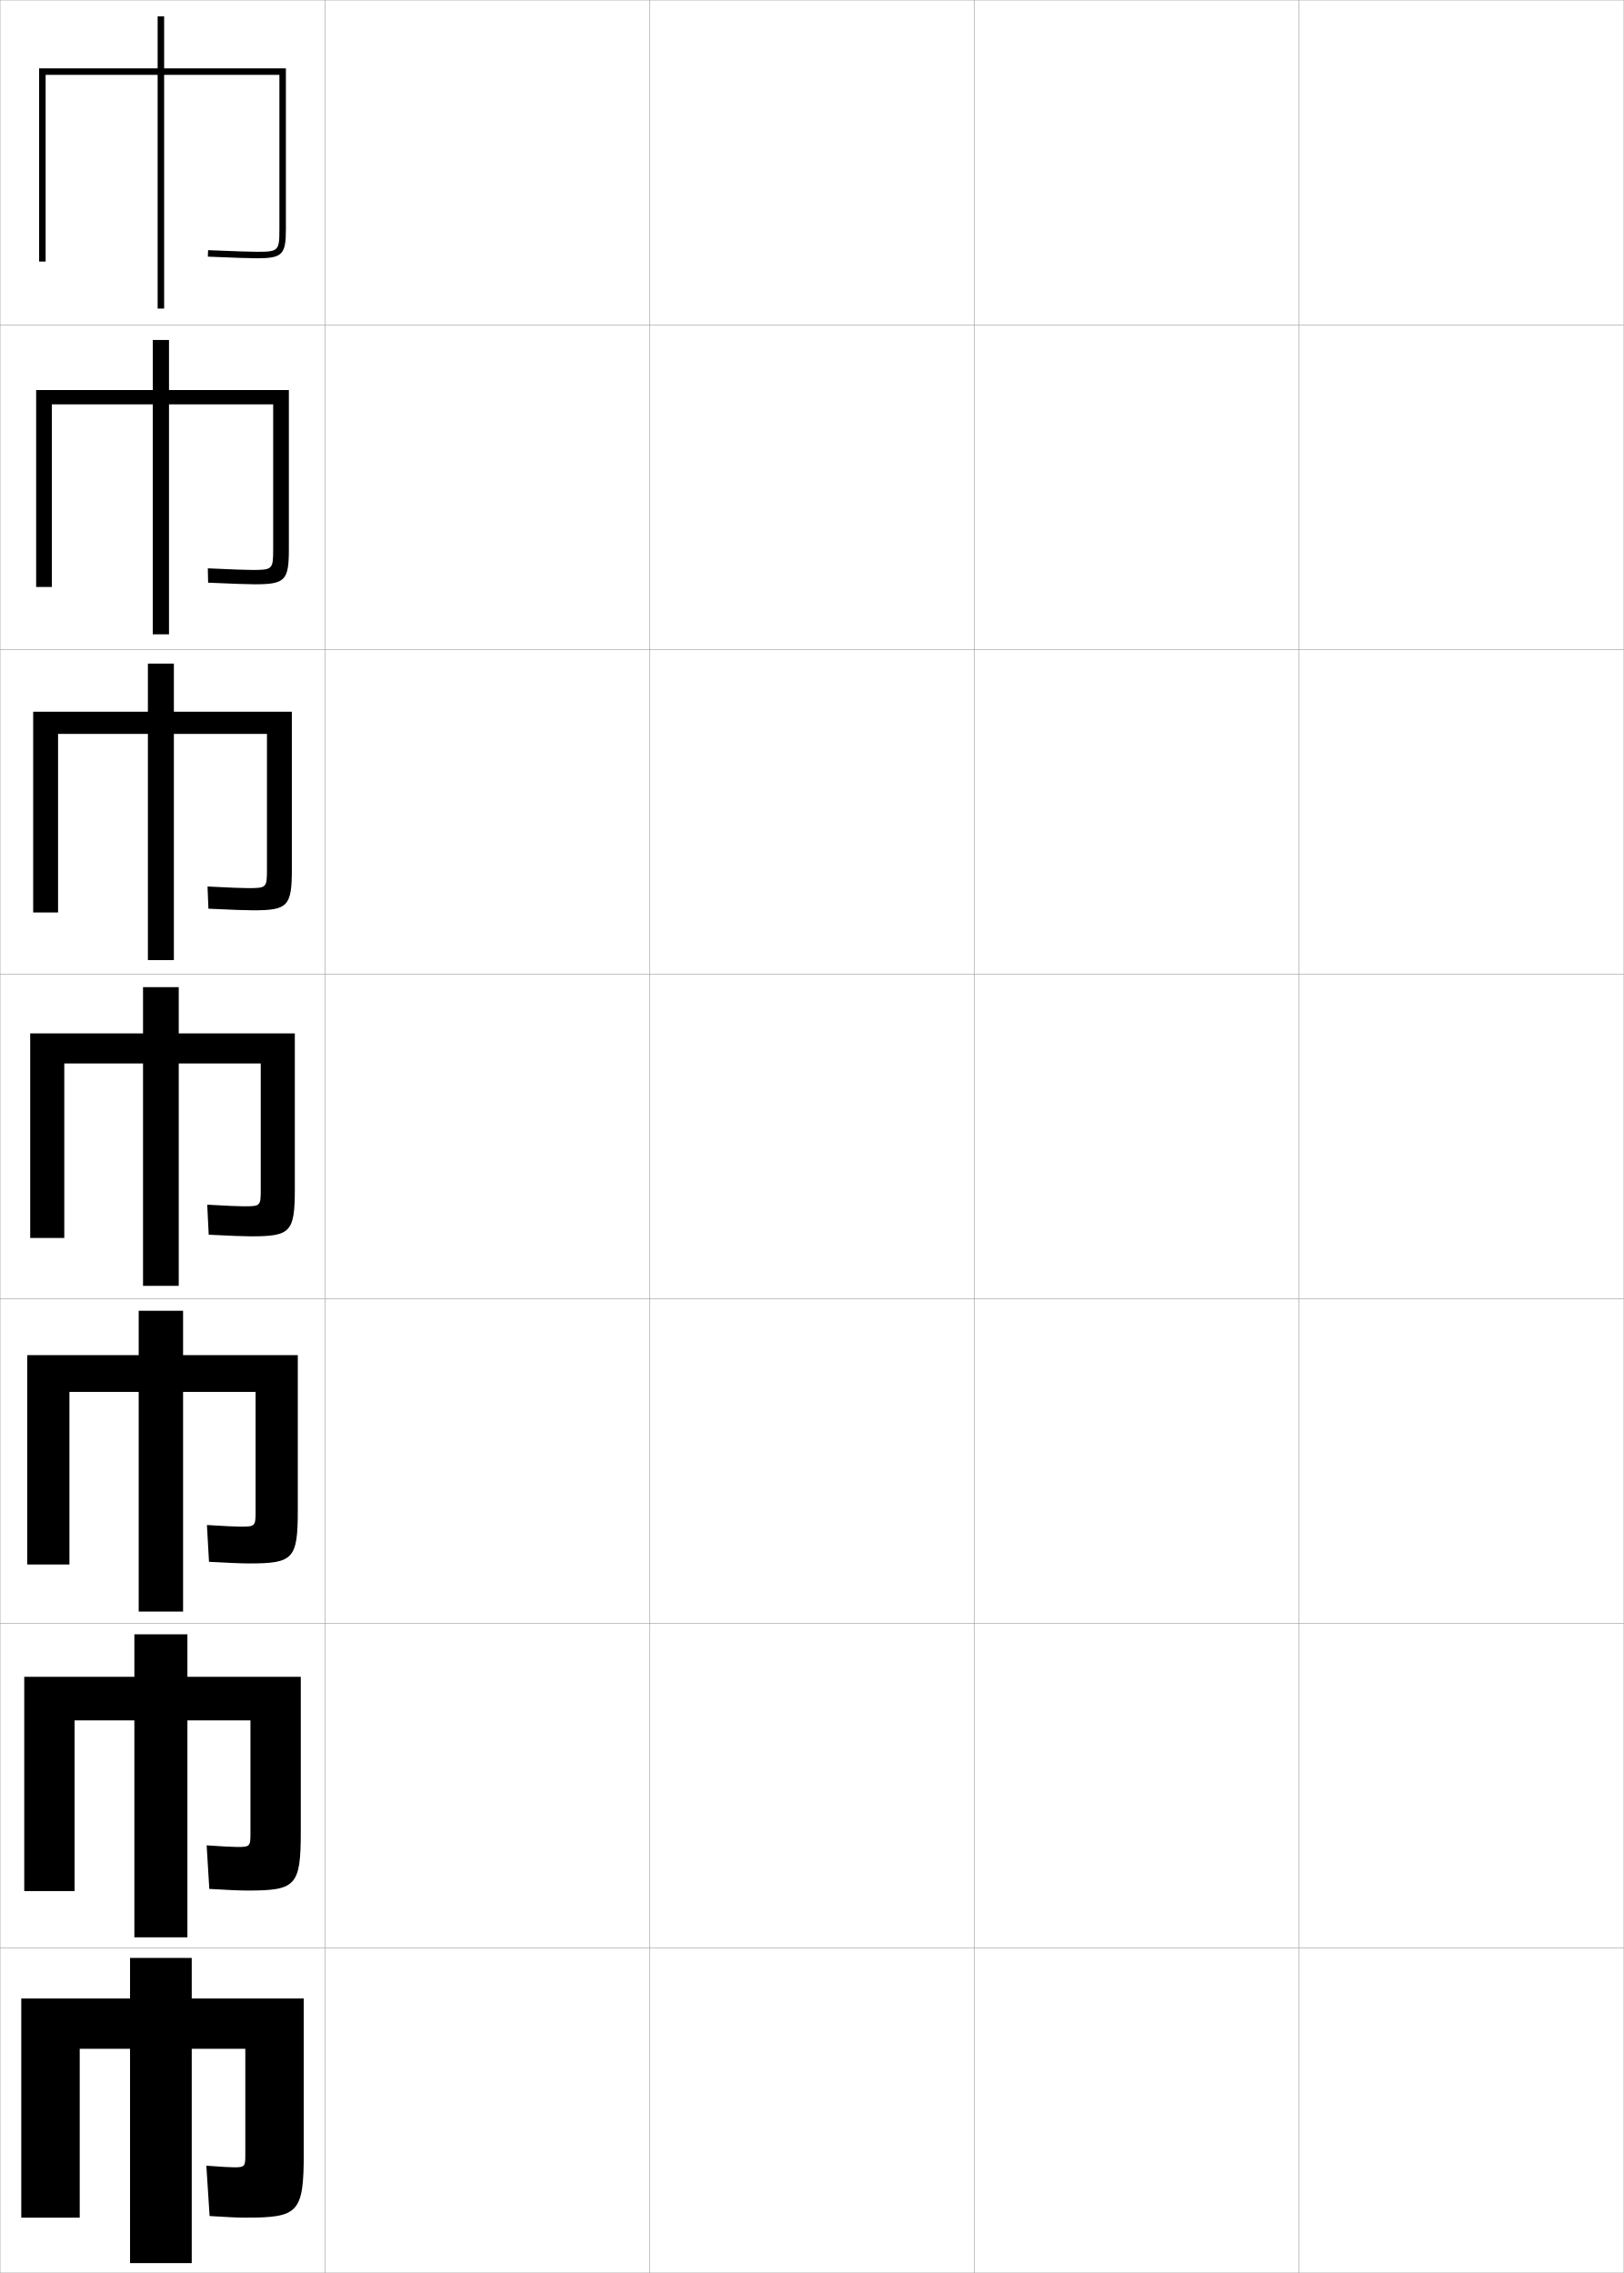
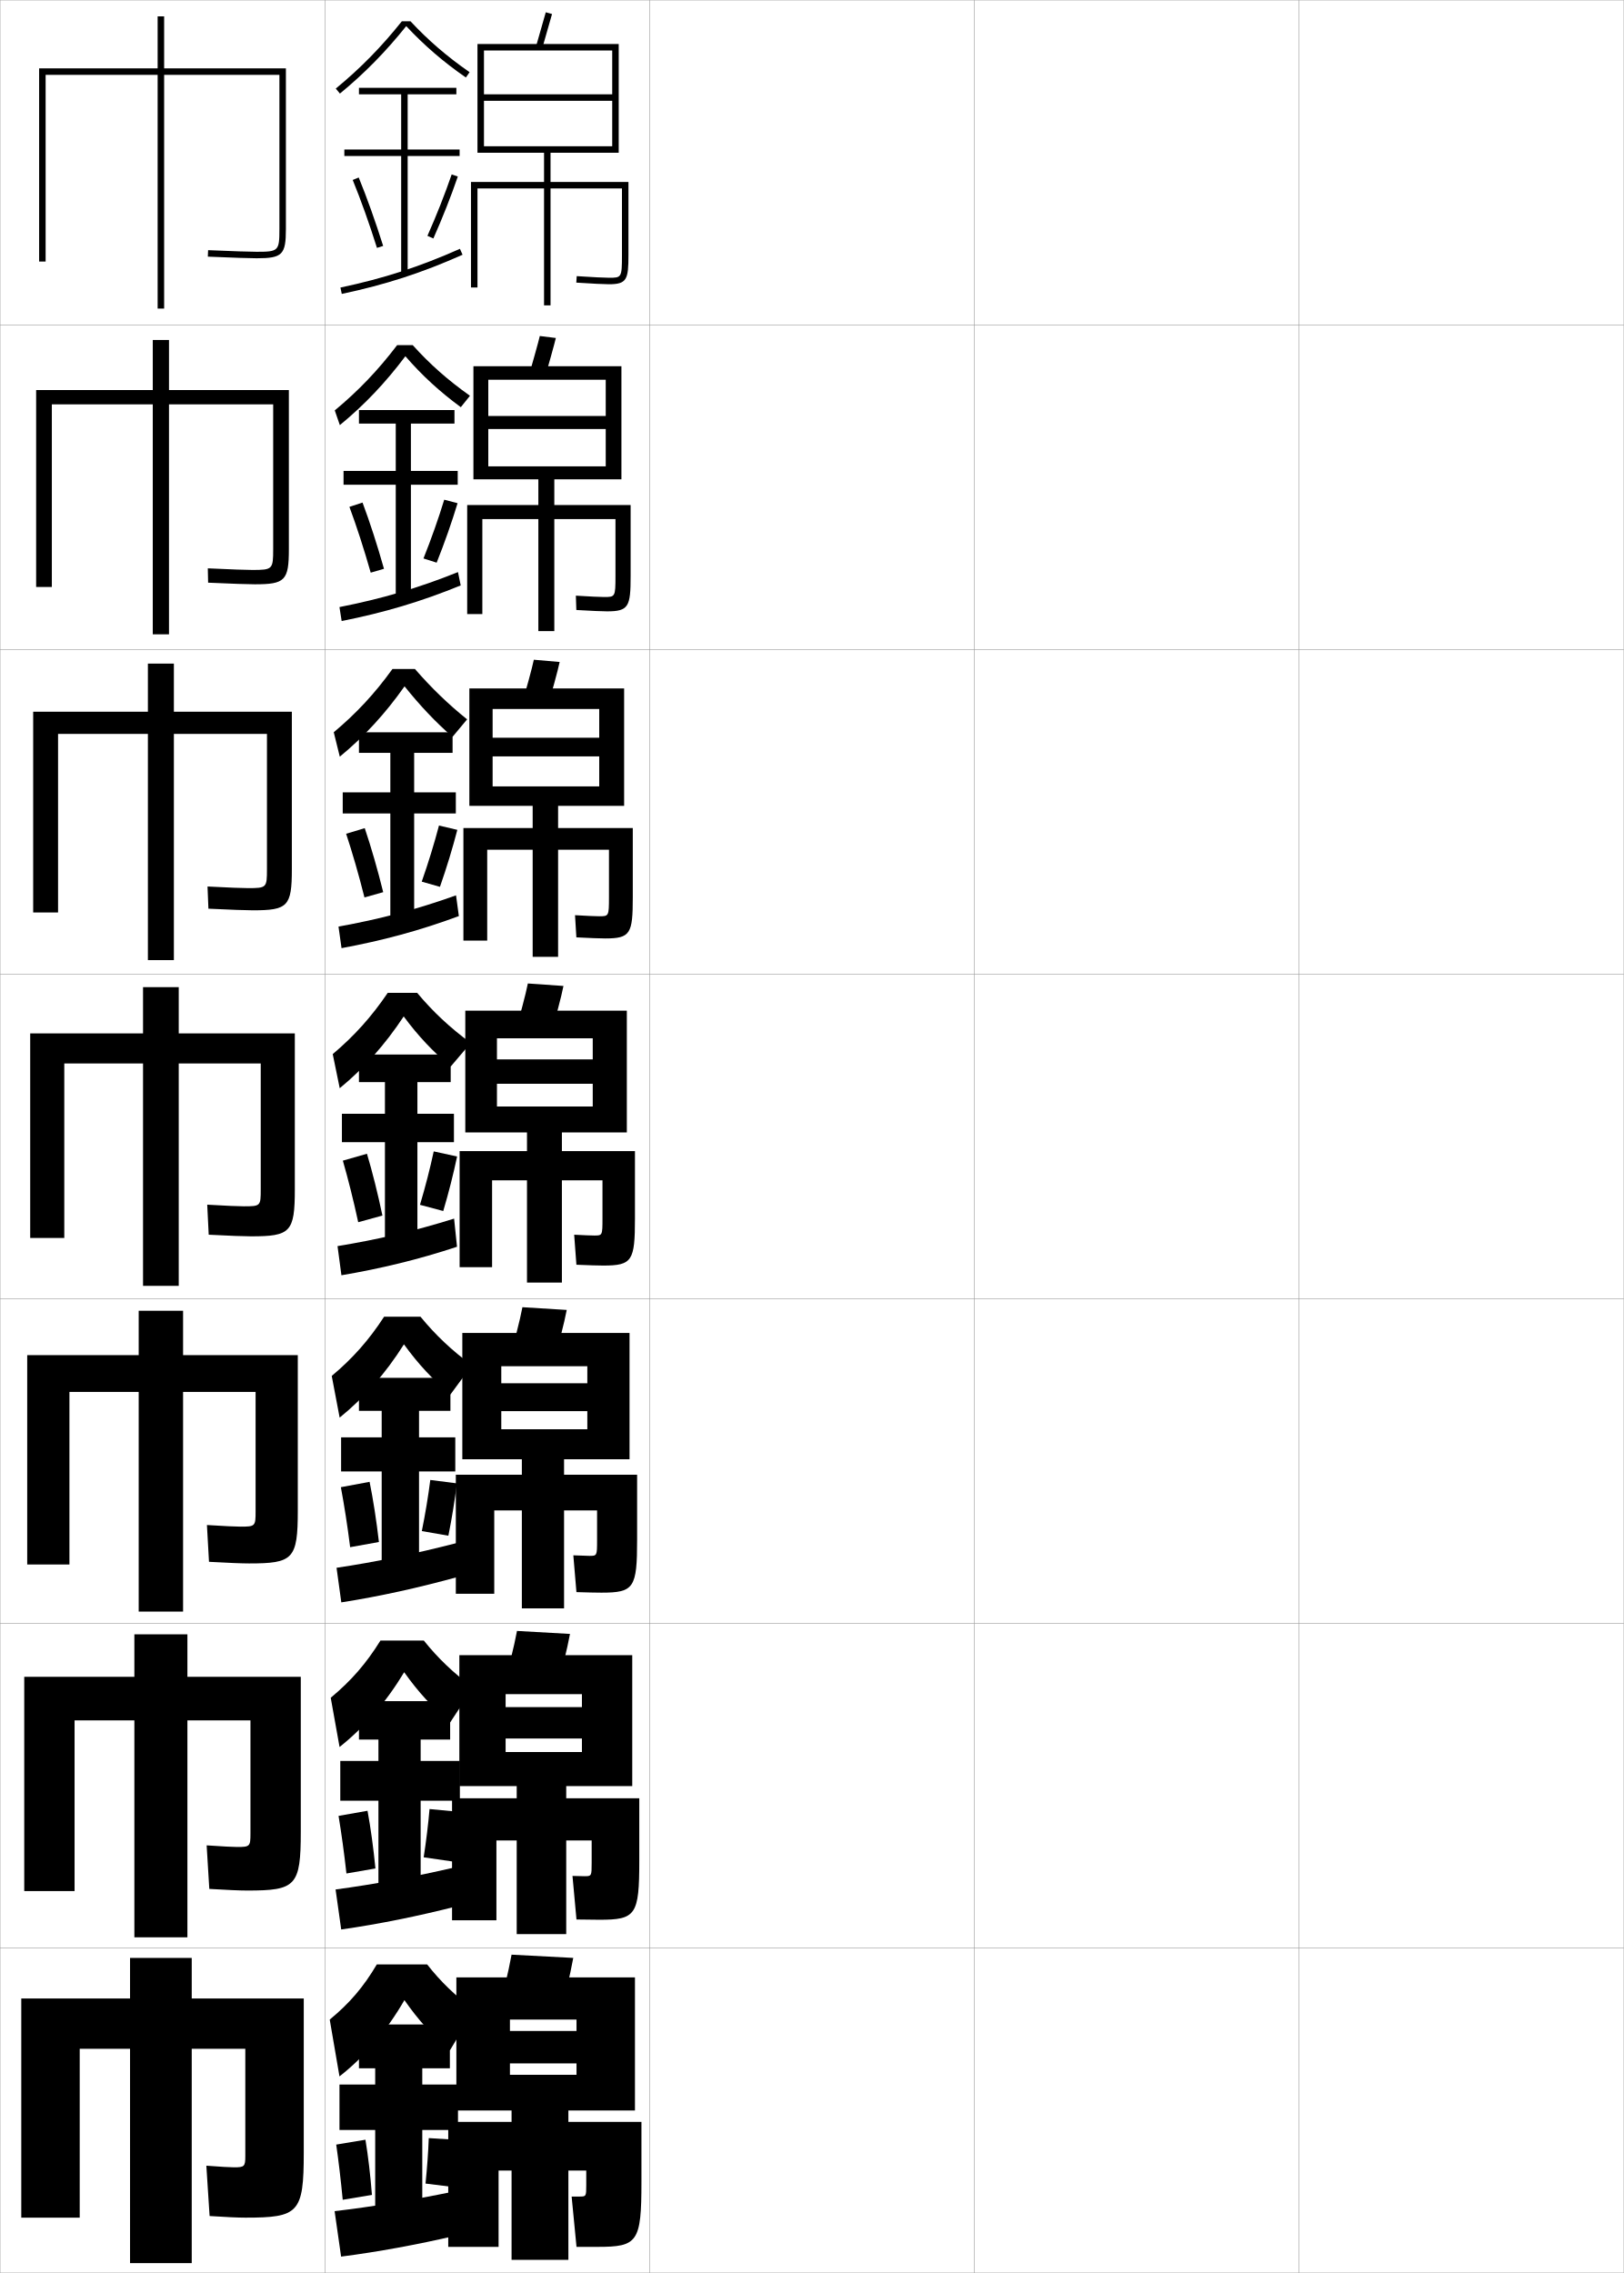
<svg xmlns="http://www.w3.org/2000/svg" width="500.1" height="700.1" viewBox="0 0 500.1 700.1" overflow="visible" enable-background="new 0 0 500.1 700.1" xml:space="preserve">
  <g id="glyphs">
    <g>
      <rect x="0.05" y="0.05" fill="none" stroke="#999999" stroke-width="0.1" width="100" height="100" />
      <rect x="0.05" y="100.05" fill="none" stroke="#999999" stroke-width="0.1" width="100" height="100" />
      <rect x="0.05" y="200.05" fill="none" stroke="#999999" stroke-width="0.1" width="100" height="100" />
      <rect x="0.05" y="300.05" fill="none" stroke="#999999" stroke-width="0.1" width="100" height="100" />
      <rect x="0.05" y="400.05" fill="none" stroke="#999999" stroke-width="0.1" width="100" height="100" />
      <rect x="0.05" y="500.05" fill="none" stroke="#999999" stroke-width="0.1" width="100" height="100" />
      <rect x="0.05" y="600.05" fill="none" stroke="#999999" stroke-width="0.1" width="100" height="100" />
      <rect x="100.05" y="0.05" fill="none" stroke="#999999" stroke-width="0.1" width="100" height="100" />
      <rect x="100.05" y="100.05" fill="none" stroke="#999999" stroke-width="0.1" width="100" height="100" />
      <rect x="100.05" y="200.05" fill="none" stroke="#999999" stroke-width="0.1" width="100" height="100" />
      <rect x="100.05" y="300.05" fill="none" stroke="#999999" stroke-width="0.1" width="100" height="100" />
      <rect x="100.05" y="400.05" fill="none" stroke="#999999" stroke-width="0.1" width="100" height="100" />
      <rect x="100.05" y="500.05" fill="none" stroke="#999999" stroke-width="0.1" width="100" height="100" />
      <rect x="100.05" y="600.05" fill="none" stroke="#999999" stroke-width="0.1" width="100" height="100" />
      <rect x="200.05" y="0.05" fill="none" stroke="#999999" stroke-width="0.1" width="100" height="100" />
      <rect x="200.05" y="100.05" fill="none" stroke="#999999" stroke-width="0.1" width="100" height="100" />
      <rect x="200.05" y="200.05" fill="none" stroke="#999999" stroke-width="0.1" width="100" height="100" />
      <rect x="200.05" y="300.05" fill="none" stroke="#999999" stroke-width="0.1" width="100" height="100" />
      <rect x="200.05" y="400.05" fill="none" stroke="#999999" stroke-width="0.1" width="100" height="100" />
      <rect x="200.05" y="500.05" fill="none" stroke="#999999" stroke-width="0.1" width="100" height="100" />
      <rect x="200.05" y="600.05" fill="none" stroke="#999999" stroke-width="0.1" width="100" height="100" />
      <rect x="300.05" y="0.05" fill="none" stroke="#999999" stroke-width="0.1" width="100" height="100" />
      <rect x="300.05" y="100.05" fill="none" stroke="#999999" stroke-width="0.1" width="100" height="100" />
      <rect x="300.05" y="200.05" fill="none" stroke="#999999" stroke-width="0.1" width="100" height="100" />
      <rect x="300.05" y="300.05" fill="none" stroke="#999999" stroke-width="0.1" width="100" height="100" />
      <rect x="300.05" y="400.05" fill="none" stroke="#999999" stroke-width="0.1" width="100" height="100" />
      <rect x="300.05" y="500.05" fill="none" stroke="#999999" stroke-width="0.1" width="100" height="100" />
      <rect x="300.05" y="600.05" fill="none" stroke="#999999" stroke-width="0.1" width="100" height="100" />
      <rect x="400.05" y="0.05" fill="none" stroke="#999999" stroke-width="0.1" width="100" height="100" />
      <rect x="400.05" y="100.05" fill="none" stroke="#999999" stroke-width="0.1" width="100" height="100" />
      <rect x="400.05" y="200.05" fill="none" stroke="#999999" stroke-width="0.1" width="100" height="100" />
      <rect x="400.05" y="300.05" fill="none" stroke="#999999" stroke-width="0.1" width="100" height="100" />
      <rect x="400.05" y="400.05" fill="none" stroke="#999999" stroke-width="0.1" width="100" height="100" />
      <rect x="400.05" y="500.05" fill="none" stroke="#999999" stroke-width="0.1" width="100" height="100" />
      <rect x="400.05" y="600.05" fill="none" stroke="#999999" stroke-width="0.1" width="100" height="100" />
    </g>
    <g>
      <path d="M50.55,21.05v-16h-2v16h-36.5v59.5h2v-57.5h34.5v72h2v-72h35.5v47.5c0,6.738-0.262,7-7,7      c-2.11,0-6.863-0.158-14.958-0.499l-0.084,1.998      c8.124,0.342,12.903,0.501,15.042,0.501c7.906,0,9-1.094,9-9v-49.5H50.55z" />
      <path d="M52.05,120.133v-15.417h-5v15.417H11.133v60.667h4.833v-56.25h31.083      v70.833h5v-70.833h32.083v44.583c0,6.223-0.189,6.417-6.417,6.417      c-1.944,0-6.25-0.152-13.715-0.499l0.096,4.416      c7.607,0.341,12.227,0.5,14.369,0.5c9.323,0,10.5-1.147,10.5-10.833v-49H52.05z" />
      <path d="M53.55,219.216v-14.833h-8v14.833H10.216v61.833h7.667v-55h27.667v69.667h8      v-69.667h28.667v41.667c0,5.708-0.116,5.833-5.833,5.833      c-1.776,0-5.636-0.147-12.472-0.5l0.276,6.833      c7.091,0.34,11.551,0.5,13.695,0.5c10.741,0,12-1.202,12-12.667v-48.5H53.55z" />
      <path d="M55.05,318.3v-14.25h-11v14.25h-34.75v63h10.5v-53.75h24.25v68.5h11v-68.5h25.25v38.75      c0,5.192-0.044,5.25-5.25,5.25c-1.609,0-5.022-0.142-11.229-0.5l0.457,9.25      c6.574,0.339,10.874,0.5,13.021,0.5c12.158,0,13.5-1.256,13.5-14.5v-48H55.05z" />
      <path d="M56.383,417.383v-13.667H42.716v13.667H8.383v64.5h13v-53.166h21.333v67.666      h13.667v-67.666h22.333v36.833c0,4.551-0.121,4.666-4.667,4.666      c-1.442,0-4.741-0.15-10.319-0.499l0.638,11.333      c6.057,0.338,10.197,0.5,12.347,0.5c13.576,0,15-1.311,15-16.334v-47.833H56.383z" />
      <path d="M57.717,516.467v-13.084H41.383v13.084H7.467v66h15.5v-52.584h18.417v66.834      h16.333v-66.834h19.417v34.917c0,3.909-0.198,4.083-4.083,4.083      c-1.275,0-4.46-0.159-9.409-0.5l0.819,13.417c5.541,0.338,9.521,0.5,11.674,0.5      c14.993,0,16.5-1.364,16.5-18.167v-47.666H57.717z" />
      <path d="M59.05,615.55v-12.5h-19v12.5h-33.5v67.5h18v-52h15.5v66h19v-66h16.5v33c0,3.268-0.275,3.5-3.5,3.5      c-1.107,0-4.18-0.168-8.5-0.5l1,15.5c5.023,0.337,8.844,0.5,11,0.5c16.411,0,18-1.419,18-20      v-47.5H59.05z" />
    </g>
+     <g>
+       <polygon points="165.091,14.265 167.009,14.835 170.014,4.317 168.086,3.782 " />
+       <path d="M167.55,47.05v9h-22.5v32.5h2v-30.5h20.5v36h2v-36h22v20.5c0,7-0.15,7-4,7      c-1.429,0-4.957-0.177-9.936-0.498l-0.129,1.996      c5.093,0.328,8.572,0.502,10.064,0.502c5.52,0,6-1.475,6-9v-22.5h-24v-9h21v-33.5h-43.5v33.5h2      v-31.5h39.5v13.5h-39.5v2h39.5v14h-39.5v2H167.55z" />
+     </g>
+     <g>
+       <g>
+         <path d="M168.015,115.621c0.258-0.833,2.98-10.494,3.171-11.515l-4.94-0.613       c-0.19,1.021-2.905,10.652-3.163,11.485L168.015,115.621z" />
+         <path d="M186.049,183.883c-1.259,0-4.357-0.147-8.696-0.415l0.143,4.414       c4.681,0.273,7.968,0.418,9.47,0.418c6.652,0,7.25-1.466,7.25-10.833v-21.917h-23.5       v-7.917h20.667v-34.833h-45.583v34.833h4.583v-30.667h36.167v11.167h-36.167v4       h36.167v11.5h-36.167v4h15.417v7.917h-21.917v33.583h4.667v-29.25h17.25v34.5h4.916       v-34.5h18.834v17.583C189.55,183.871,189.435,183.883,186.049,183.883z" />
+       </g>
+       <g>
+         <path d="M169.022,216.406c0.515-1.667,2.955-10.471,3.337-12.512l-7.953-0.69       c-0.381,2.041-2.814,10.822-3.33,12.488L169.022,216.406z" />
+         <path d="M184.55,282.216c-1.091,0-3.758-0.118-7.457-0.332l0.414,6.831       c4.27,0.219,7.364,0.335,8.876,0.335c7.785,0,8.5-1.457,8.5-12.667v-21.333h-23       v-6.833h20.333v-36.167h-47.667v36.167h7.167v-29.833h32.833v8.833h-32.833v5.75       h32.833v9.25h-32.833v6h12.333v6.833h-21.333v34.667h7.333v-28h14v33h7.833v-33h15.667       v14.667C187.55,282.192,187.472,282.216,184.55,282.216z" />
+       </g>
+       <g>
+         <path d="M170.029,317.192c0.772-2.5,2.931-10.447,3.503-13.509l-10.965-0.768       c-0.571,3.062-2.724,10.991-3.497,13.491L170.029,317.192z" />
+         <path d="M183.05,380.55c-0.922,0-3.158-0.088-6.218-0.249l0.686,9.248       c3.858,0.164,6.76,0.251,8.282,0.251c8.918,0,9.75-1.447,9.75-14.5v-20.75h-22.5v-5.75h20       v-37.5h-49.75v37.5h9.75v-29h29.5v6.5h-29.5v7.5h29.5v7h-29.5v8h9.25v5.75h-20.75v35.75h10v-26.75h10.75v31.5h10.75v-31.5h12.5       v11.75C185.55,380.514,185.508,380.55,183.05,380.55z" />
+       </g>
+       <g>
+         <path d="M170.869,417.978c1.031-3.332,2.906-10.424,3.669-14.506l-13.644-0.844       c-0.762,4.081-2.633,11.16-3.664,14.494L170.869,417.978z" />
+         <path d="M181.55,479.216c-0.752,0-2.559-0.059-4.979-0.166l0.957,11.332       c3.447,0.109,6.155,0.168,7.688,0.168c10.051,0,11-1.438,11-16.334v-20h-22.5v-4.75       h20.167v-38.916h-51.5v38.916h12v-28.666h26.5v5.25h-26.5v8.584h26.5v5.582       h-26.5v9.25h6.334v4.75h-20.334v36.668h11.834v-25.668h8.5v30.168h13v-30.168h10.167       v9.334C183.883,479.167,183.841,479.216,181.55,479.216z" />
+       </g>
+       <g>
+         <path d="M171.709,518.764c1.289-4.166,2.881-10.4,3.834-15.503l-16.322-0.922       c-0.953,5.102-2.543,11.331-3.832,15.497L171.709,518.764z" />
+         <path d="M180.05,577.883c-0.583,0-1.959-0.029-3.739-0.083l1.229,13.416       c3.036,0.055,5.551,0.084,7.094,0.084c11.184,0,12.25-1.429,12.25-18.167v-19.25h-22.5       v-3.75h20.333v-40.333h-53.25v40.333h14.25v-28.333h23.5v4h-23.5v9.667h23.5       v4.166h-23.5v10.5h3.417v3.75h-19.917v37.584h13.667v-24.584h6.25v28.834h15.25v-28.834       h7.833v6.917C182.217,577.821,182.174,577.883,180.05,577.883z" />
+       </g>
+     </g>
+     <g>
+       <path d="M172.55,619.55c1.546-4.999,2.856-10.378,4-16.5l-19-1      c-1.144,6.122-2.453,11.501-4,16.5L172.55,619.55z" />
+       <path d="M157.55,650.05v3.5h-19.5v38.5h15.5v-23.5h4v27.5h17.5v-27.5h5.5v4.5c0,3.426-0.042,3.5-2,3.5      c-0.414,0-1.359,0-2.5,0l1.5,15.5c2.625,0,4.947,0,6.5,0c12.317,0,13.5-1.419,13.5-20v-18.5h-22.5v-3.5h20.5      v-41h-55v41h16.5v-28h20.5v3.5h-20.5v10h20.5v3.5h-20.5v11H157.55z" />
+     </g>
+     <g>
+       <path d="M126.422,6.55h-2.659c-6.303,7.899-12.784,14.508-20.348,20.728      l1.27,1.545c7.589-6.241,14.098-12.886,20.422-20.776      c5.51,5.901,11.367,10.968,18.373,15.826l1.141-1.645      C137.675,17.413,131.873,12.408,126.422,6.55z" />
+       <polygon points="141.55,46.05 125.55,46.05 125.55,29.05 140.55,29.05       140.55,27.05 110.55,27.05 110.55,29.05 123.55,29.05 123.55,46.05       106.05,46.05 106.05,48.05 123.55,48.05 123.55,84.55 125.55,84.55       125.55,48.05 141.55,48.05 " />
+       <path d="M108.624,55.429c2.516,6.147,5.099,13.383,7.472,20.922l1.908-0.602      c-2.39-7.591-4.993-14.879-7.528-21.078L108.624,55.429z" />
+       <path d="M131.636,72.644l1.828,0.812c2.826-6.362,5.43-12.96,7.531-19.082      l-1.891-0.648C137.021,59.792,134.438,66.334,131.636,72.644z" />
+       <path d="M104.843,88.571l0.414,1.957c13.524-2.864,24.649-6.473,37.2-12.065      l-0.814-1.826C129.228,82.169,118.222,85.737,104.843,88.571z" />
+     </g>
+     <g>
+       <path d="M141.919,125.416c-6.518-4.798-11.904-9.74-17.073-15.696      c-6.119,8.145-12.628,15.012-20.182,21.221l-1.564-4.533      c7.275-6.033,13.333-12.373,19.214-20.108h4.79      c5.253,5.845,10.866,10.813,17.636,15.598L141.919,125.416z" />
+       <polygon points="140.966,145.049 126.55,145.049 126.55,130.466 139.966,130.466       139.966,126.299 110.55,126.299 110.55,130.466 121.883,130.466 121.883,145.049       105.8,145.049 105.8,149.3 121.883,149.3 121.883,183.8 126.55,183.8       126.55,149.3 140.966,149.3 " />
+       <path d="M107.611,156.116c2.218,5.978,4.484,12.958,6.56,20.268l4.085-1.192      c-2.071-7.339-4.354-14.387-6.607-20.399L107.611,156.116z" />
+       <path d="M130.419,172.01l4.059,1.295c2.438-6.106,4.667-12.46,6.443-18.318      l-4.111-1.076C135.048,159.69,132.833,165.977,130.419,172.01z" />
+       <path d="M104.545,186.984l0.676,4.298c13.013-2.586,24.331-5.924,36.666-10.97      l-0.841-4.107C128.732,181.16,117.5,184.437,104.545,186.984z" />
+     </g>
+     <g>
+       <path d="M139.359,226.96c-5.208-4.542-9.944-9.556-14.771-15.566      c-5.915,8.398-12.425,15.488-19.942,21.665l-1.858-7.52      c6.985-5.847,12.622-11.917,18.08-19.49h6.92      c5.055,5.832,10.349,10.921,16.072,15.519L139.359,226.96z" />
+       <polygon points="140.383,244.05 127.55,244.05 127.55,231.883 139.383,231.883       139.383,225.55 110.55,225.55 110.55,231.883 120.216,231.883 120.216,244.05       105.55,244.05 105.55,250.55 120.216,250.55 120.216,283.05 127.55,283.05       127.55,250.55 140.383,250.55 " />
+       <path d="M106.599,256.803c1.92,5.809,3.869,12.532,5.648,19.614l5.77-1.622      c-1.752-7.087-3.716-13.895-5.686-19.719L106.599,256.803z" />
+       <path d="M129.881,271.553l5.611,1.601c2.05-5.85,3.906-11.961,5.354-17.554      l-5.653-1.325C133.754,259.767,131.905,265.798,129.881,271.553z" />
+       <path d="M104.247,285.396l0.938,6.64c12.501-2.309,24.012-5.377,36.132-9.876      l-0.869-6.388C128.238,280.151,116.78,283.136,104.247,285.396z" />
+     </g>
+     <g>
+       <path d="M138.8,328.505c-5.541-4.679-9.984-9.372-14.471-15.436      c-5.711,8.652-12.221,15.964-19.703,22.109l-2.152-10.508      c6.696-5.66,11.91-11.462,16.945-18.871h9.051      c4.856,5.818,10.093,10.713,16.51,15.439L138.8,328.505z" />
+       <polygon points="139.8,343.05 128.55,343.05 128.55,333.3 138.8,333.3       138.8,324.8 110.55,324.8 110.55,333.3 118.55,333.3 118.55,343.05       105.3,343.05 105.3,351.8 118.55,351.8 118.55,382.3 128.55,382.3       128.55,351.8 139.8,351.8 " />
+       <path d="M105.587,357.489c1.623,5.641,3.254,12.107,4.736,18.961l7.453-2.051      c-1.434-6.836-3.078-13.402-4.764-19.039L105.587,357.489z" />
+       <path d="M129.343,371.097l7.164,1.906c1.662-5.594,3.145-11.462,4.266-16.791      l-7.195-1.574C132.46,359.843,130.978,365.618,129.343,371.097z" />
+       <path d="M103.949,383.81l1.2,8.98c11.99-2.031,23.693-4.829,35.598-8.781      l-0.896-8.668C127.743,379.143,116.06,381.835,103.949,383.81z" />
+     </g>
+     <g>
+       <path d="M138.716,429.52c-5.541-4.706-9.859-9.319-14.313-15.457      c-5.619,8.92-12.237,16.459-19.802,22.573l-2.435-12.839      c6.517-5.468,11.41-10.998,16.13-18.247h11.201      c4.606,5.633,9.621,10.363,15.84,14.96L138.716,429.52z" />
+       <polygon points="140.216,442.716 129.05,442.716 129.05,434.55 138.716,434.55       138.716,424.383 110.55,424.383 110.55,434.55 117.549,434.55 117.549,442.716       105.05,442.716 105.05,453.216 117.549,453.216 117.549,481.55 129.05,481.55       129.05,453.216 140.216,453.216 " />
+       <path d="M104.977,458.064c1.038,5.534,2.023,11.804,2.86,18.482l8.863-1.598      c-0.769-6.634-1.76-13.021-2.876-18.536L104.977,458.064z" />
+       <path d="M129.911,471.581l8.177,1.431c1.087-5.378,1.998-11.04,2.616-16.128      l-8.184-1.043C131.896,460.783,130.975,466.34,129.911,471.581z" />
+       <path d="M103.649,482.89l1.466,10.653c11.722-1.832,23.652-4.453,36.565-8.021      l-0.931-10.279C127.523,478.637,115.578,481.122,103.649,482.89z" />
+     </g>
+     <g>
+       <path d="M138.633,530.534c-5.542-4.732-9.734-9.266-14.157-15.479      c-5.527,9.188-12.254,16.955-19.901,23.037l-2.718-15.17      c6.338-5.275,10.91-10.535,15.315-17.623h13.35      c4.355,5.447,9.149,10.015,15.17,14.48L138.633,530.534z" />
+       <polygon points="141.633,542.383 129.55,542.383 129.55,535.8 138.633,535.8       138.633,523.966 110.55,523.966 110.55,535.8 116.55,535.8 116.55,542.383       104.8,542.383 104.8,554.633 116.55,554.633 116.55,580.8 129.55,580.8       129.55,554.633 141.633,554.633 " />
+       <path d="M104.264,559.308c0.885,5.334,1.715,11.317,2.43,17.74l8.932-1.549      c-0.624-6.357-1.462-12.473-2.438-17.768L104.264,559.308z" />
+       <path d="M130.48,572.065l8.956,1.298c0.792-5.102,1.428-10.502,1.808-15.313      l-8.959-0.854C131.898,561.839,131.246,567.12,130.48,572.065z" />
+       <path d="M103.35,581.97l1.733,12.326c11.452-1.633,23.61-4.077,36.032-7.26      l-0.965-11.89C127.304,578.132,115.097,580.41,103.35,581.97z" />
+     </g>
+     <g>
+       <path d="M138.55,631.55c-5.542-4.761-9.609-9.214-14-15.5      c-5.436,9.455-12.271,17.449-20,23.5l-3-17.5c6.159-5.083,10.41-10.072,14.5-17h15.5      c4.104,5.261,8.678,9.666,14.5,14L138.55,631.55z" />
+       <polygon points="130.05,680.05 130.05,656.05 141.05,656.05 141.05,642.05       130.05,642.05 130.05,637.05 138.55,637.05 138.55,623.55 110.55,623.55       110.55,637.05 115.55,637.05 115.55,642.05 104.55,642.05 104.55,656.05       115.55,656.05 115.55,680.05 " />
+       <path d="M103.55,660.55c0.732,5.135,1.408,10.832,2,17l9-1.5      c-0.479-6.082-1.163-11.927-2-17L103.55,660.55z" />
+       <path d="M131.05,672.55l8,1c0.498-4.825,0.857-9.964,1-14.5l-8-0.5      C131.899,662.895,131.518,667.901,131.05,672.55z" />
+       <path d="M139.55,675.05c-12.466,2.577-24.935,4.648-36.5,6l2,14      c11.184-1.434,23.568-3.702,35.5-6.5L139.55,675.05z" />
+     </g>
  </g>
</svg>
